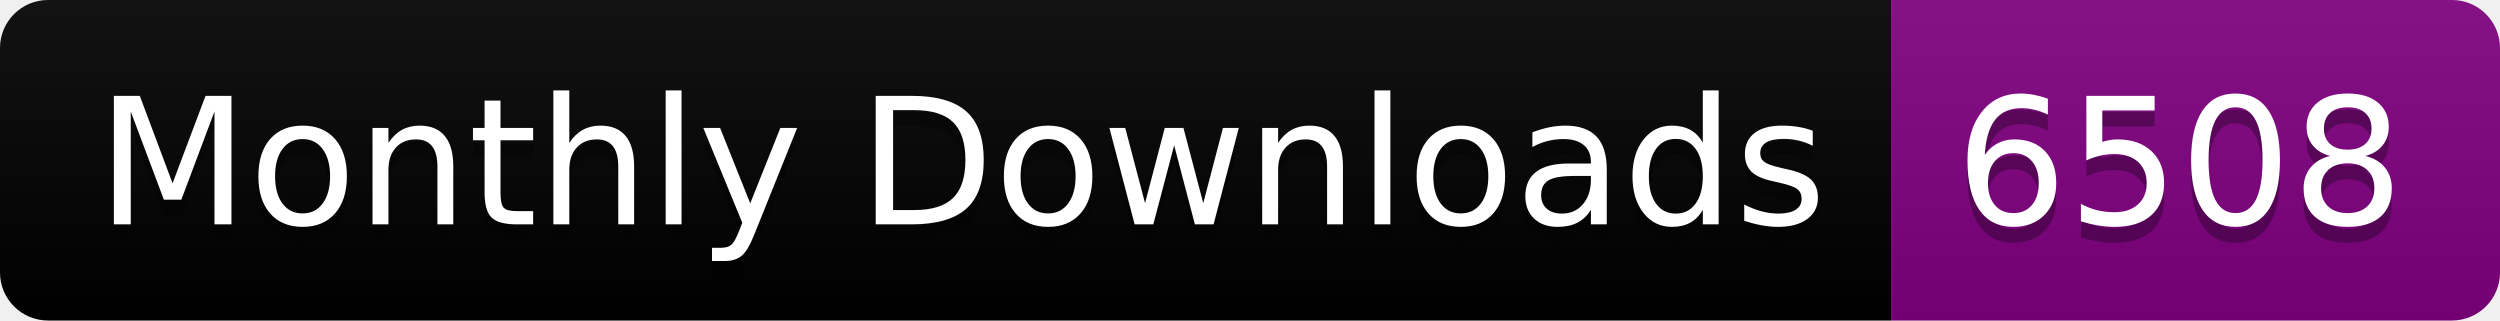
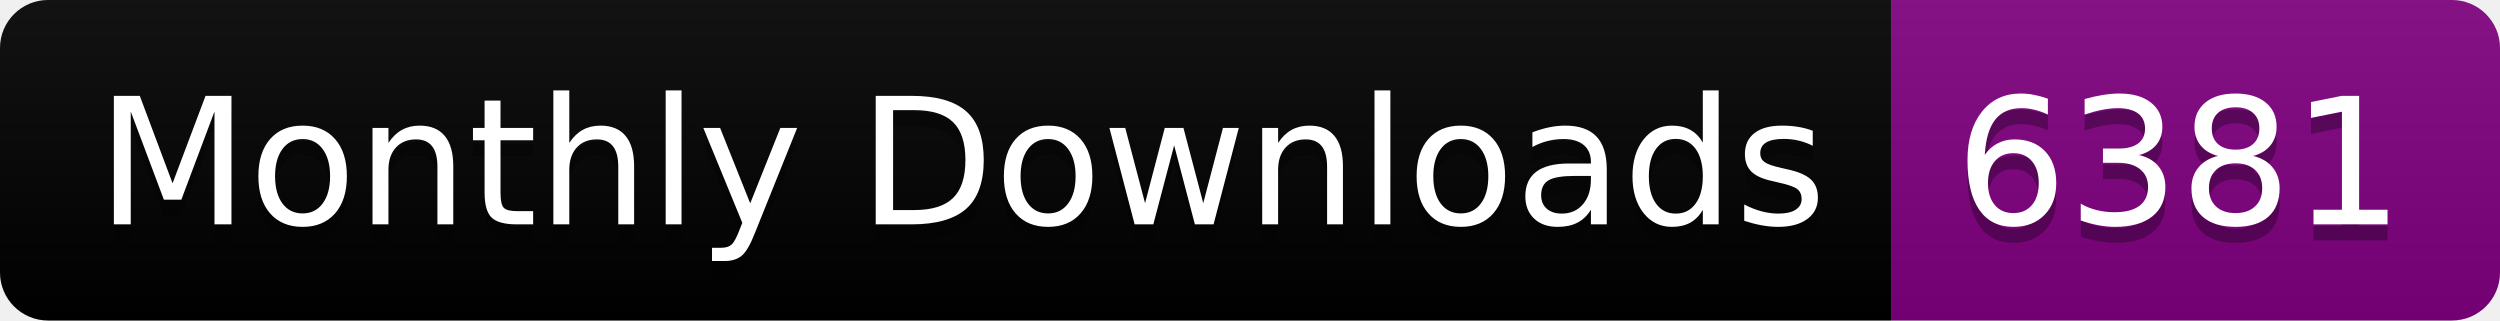
<svg xmlns="http://www.w3.org/2000/svg" width="156.0" height="20">
  <linearGradient id="smooth" x2="0" y2="100%">
    <stop offset="0" stop-color="#bbb" stop-opacity=".1" />
    <stop offset="1" stop-opacity=".1" />
  </linearGradient>
  <clipPath id="round">
    <rect width="156.0" height="20" rx="3" fill="#fff" />
  </clipPath>
  <g clip-path="url(#round)">
    <rect width="118.0" height="20" fill="black" />
    <rect x="118.0" width="38.0" height="20" fill="purple" />
    <rect width="156.0" height="20" fill="url(#smooth)" />
  </g>
  <g fill="#fff" text-anchor="middle" font-family="DejaVu Sans,Verdana,Geneva,sans-serif" font-size="110">
    <text x="600.0" y="150" fill="#010101" fill-opacity=".3" transform="scale(0.1)" textLength="1080.0" lengthAdjust="spacing">Monthly Downloads</text>
    <text x="600.0" y="140" transform="scale(0.1)" textLength="1080.0" lengthAdjust="spacing">Monthly Downloads</text>
-     <text x="1360.0" y="150" fill="#010101" fill-opacity=".3" transform="scale(0.1)" textLength="280.0" lengthAdjust="spacing">6508</text>
-     <text x="1360.0" y="140" transform="scale(0.1)" textLength="280.0" lengthAdjust="spacing">6508</text>
+     <text x="1360.0" y="150" fill="#010101" fill-opacity=".3" transform="scale(0.1)" textLength="280.0" lengthAdjust="spacing">6381</text>
+     <text x="1360.0" y="140" transform="scale(0.1)" textLength="280.0" lengthAdjust="spacing">6381</text>
  </g>
</svg>
